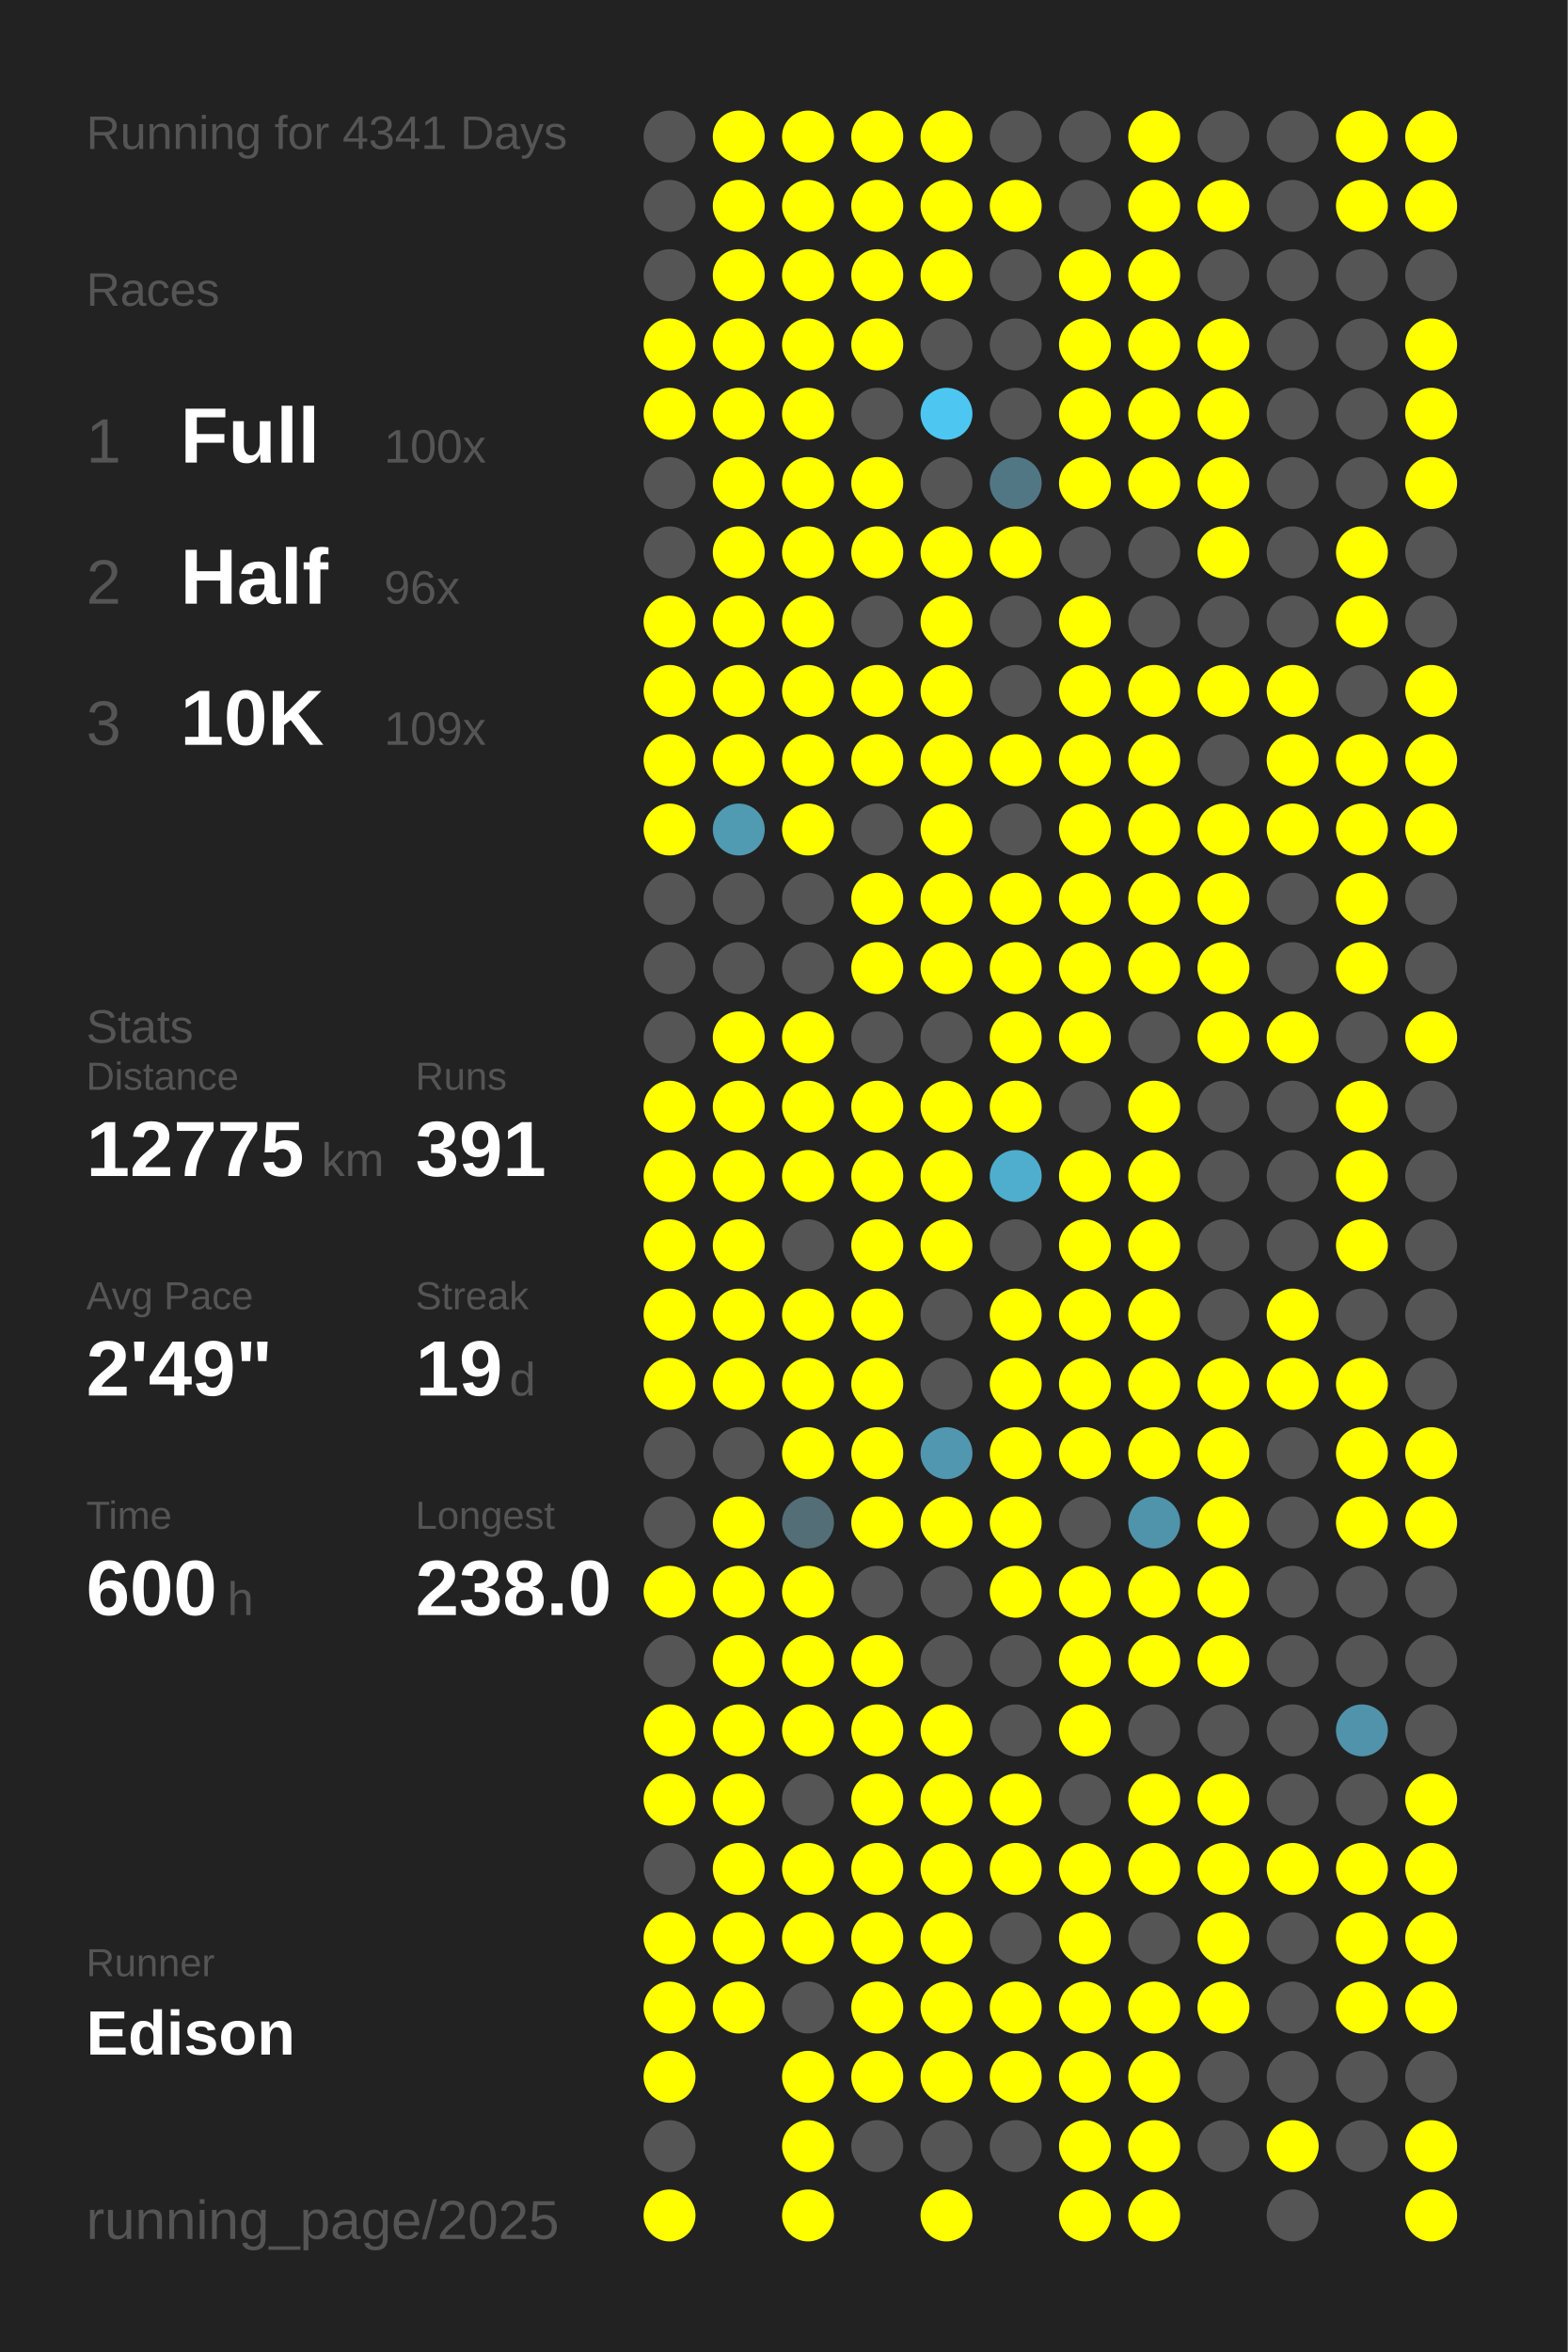
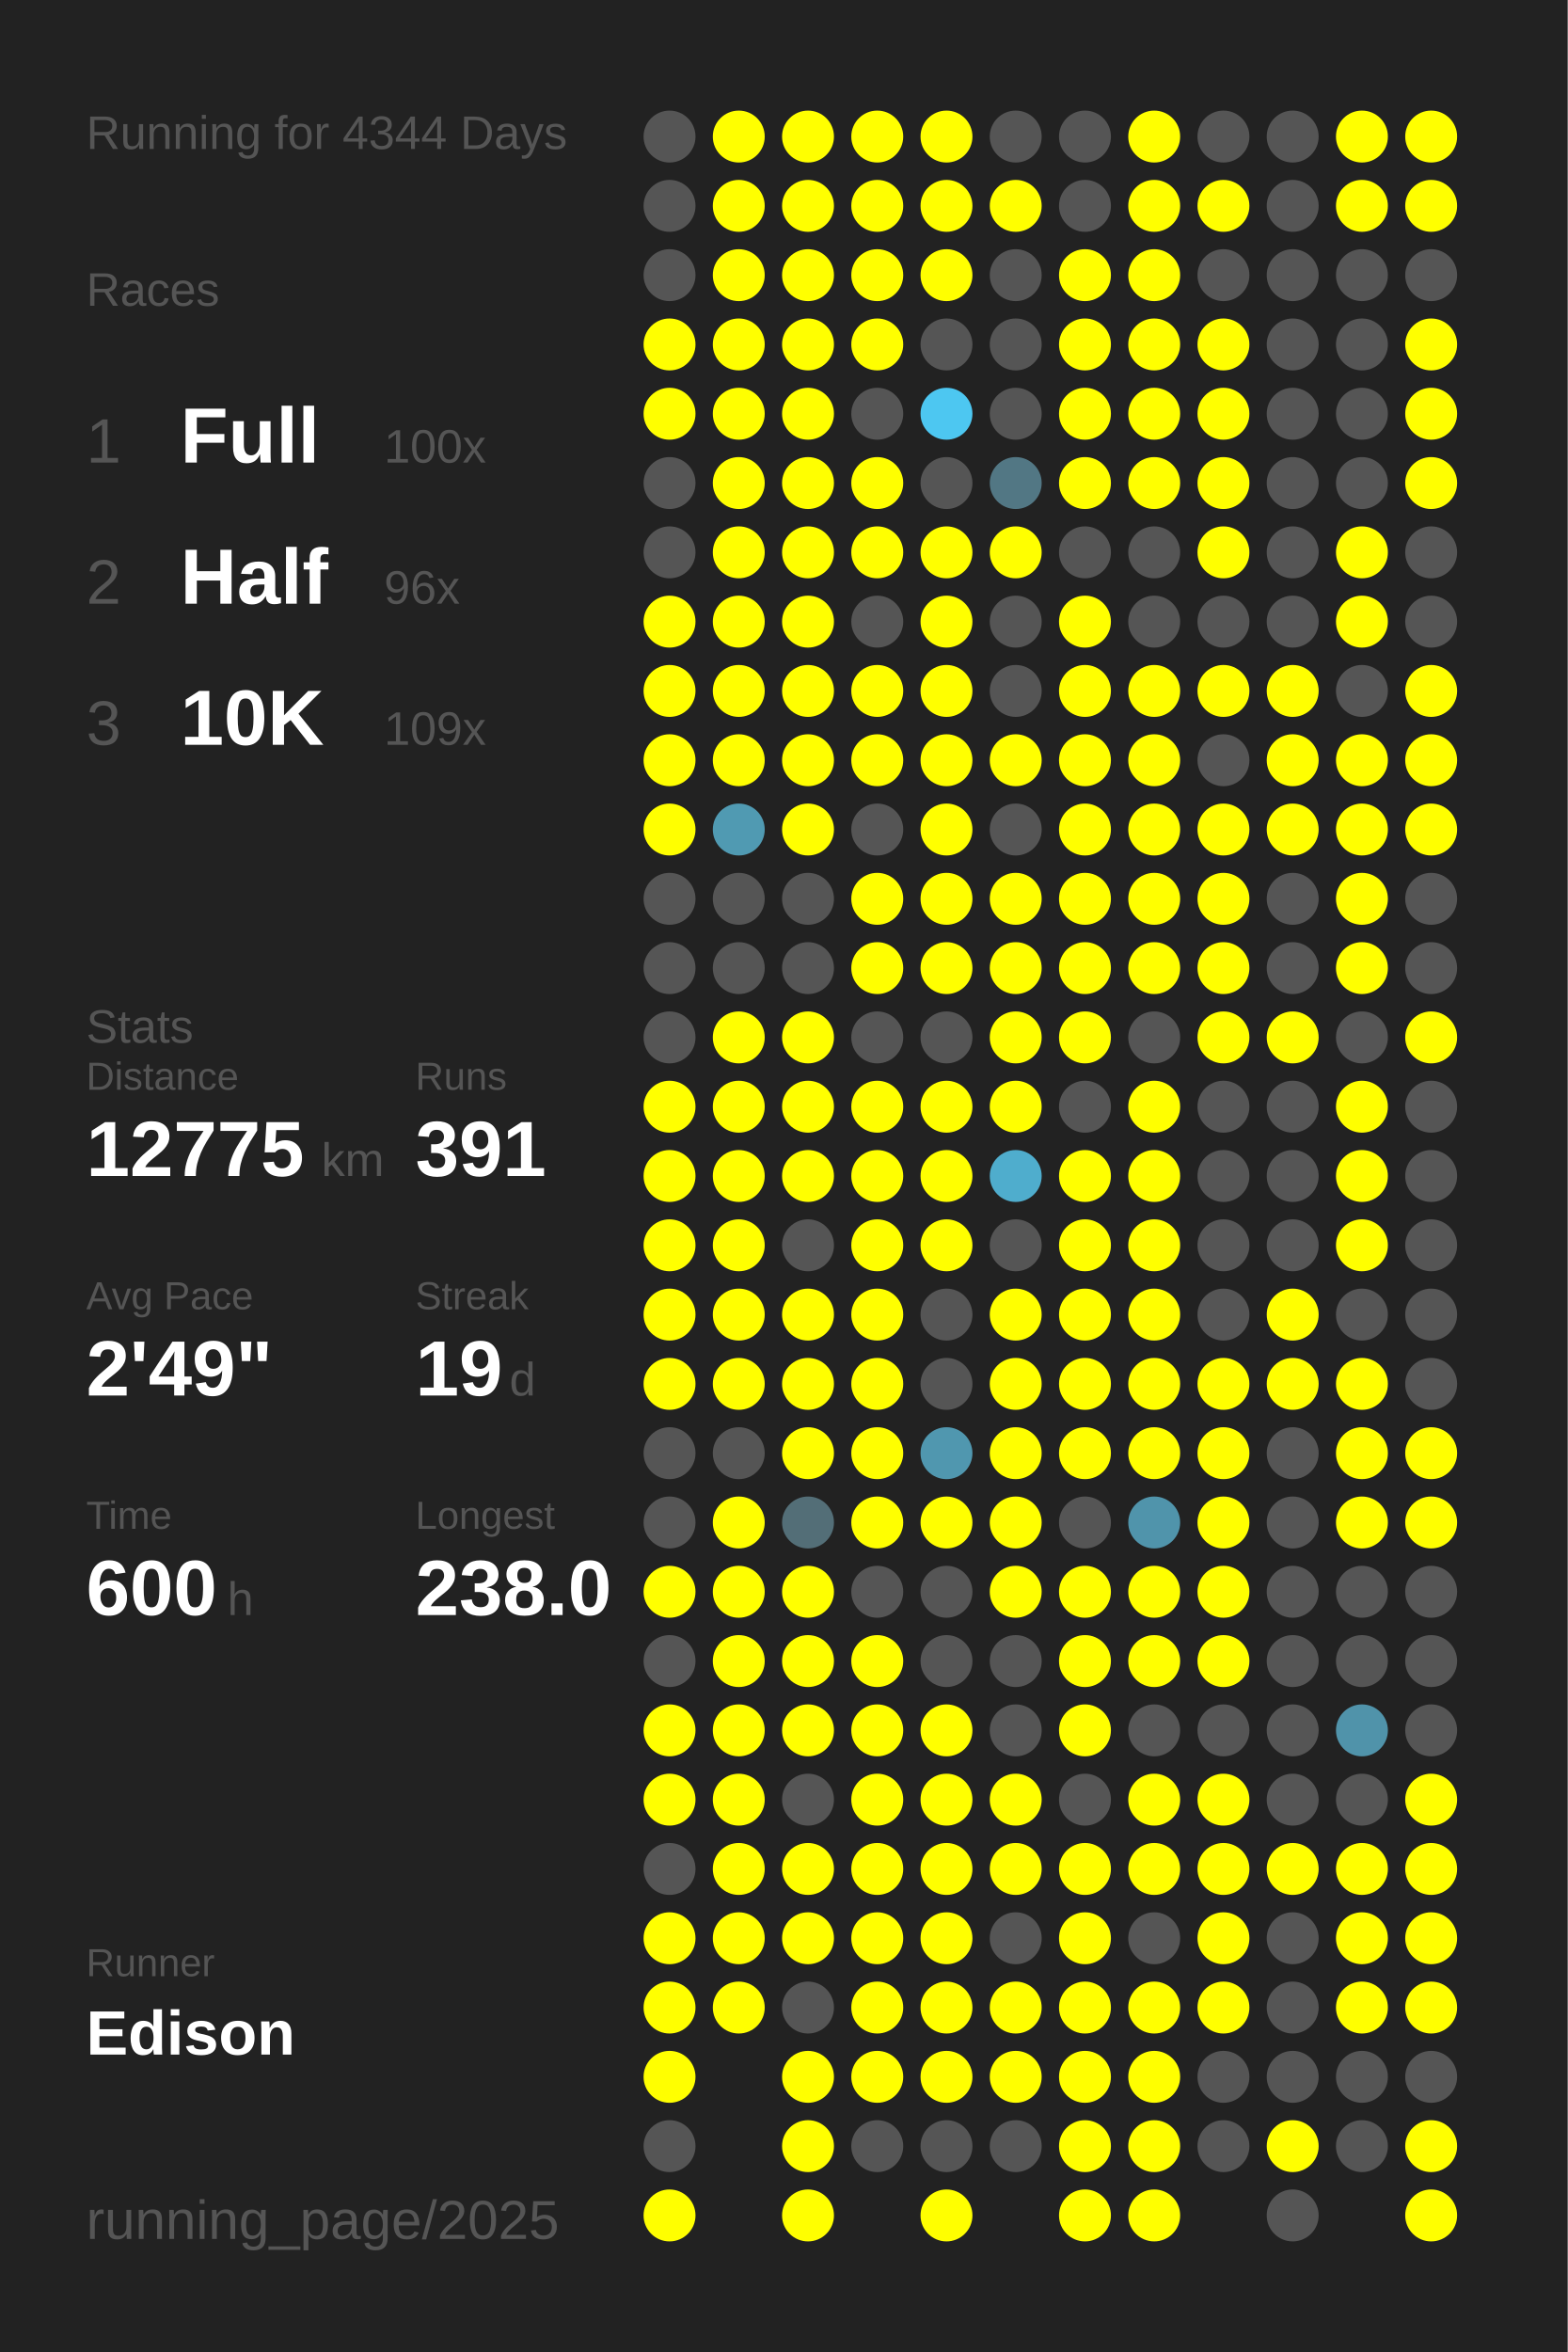
<svg xmlns="http://www.w3.org/2000/svg" baseProfile="full" height="300mm" version="1.1" viewBox="0,0,200,300" width="200mm">
  <defs />
  <rect fill="#222222" height="300" width="200" x="0" y="0" />
-   <text fill="#555555" style="font-size:6px; font-family:Arial;" x="11" y="19">Running for 4341 Days</text>
+   <text fill="#555555" style="font-size:6px; font-family:Arial;" x="11" y="19">Running for 4344 Days</text>
  <text fill="#555555" style="font-size:6px; font-family:Arial;" x="11" y="39">Races</text>
  <text fill="#555555" style="font-size:8px; font-family:Arial;" x="11" y="59">1</text>
  <text fill="#FFFFFF" style="font-size:10px; font-family:Arial; font-weight:bold;" x="23" y="59">Full</text>
  <text fill="#555555" style="font-size:6px; font-family:Arial;" x="49" y="59">100x</text>
  <text fill="#555555" style="font-size:8px; font-family:Arial;" x="11" y="77">2</text>
  <text fill="#FFFFFF" style="font-size:10px; font-family:Arial; font-weight:bold;" x="23" y="77">Half</text>
  <text fill="#555555" style="font-size:6px; font-family:Arial;" x="49" y="77">96x</text>
  <text fill="#555555" style="font-size:8px; font-family:Arial;" x="11" y="95">3</text>
  <text fill="#FFFFFF" style="font-size:10px; font-family:Arial; font-weight:bold;" x="23" y="95">10K</text>
  <text fill="#555555" style="font-size:6px; font-family:Arial;" x="49" y="95">109x</text>
  <text fill="#555555" style="font-size:6px; font-family:Arial;" x="11" y="133">Stats</text>
  <text fill="#555555" style="font-size:5px; font-family:Arial;" x="11" y="139">Distance</text>
  <text fill="#FFFFFF" style="font-size:10px; font-family:Arial; font-weight:bold;" x="11" y="150">12775</text>
  <text fill="#555555" style="font-size:6px; font-family:Arial;" x="41" y="150">km</text>
  <text fill="#555555" style="font-size:5px; font-family:Arial;" x="53" y="139">Runs</text>
  <text fill="#FFFFFF" style="font-size:10px; font-family:Arial; font-weight:bold;" x="53" y="150">391</text>
  <text fill="#555555" style="font-size:5px; font-family:Arial;" x="11" y="167">Avg Pace</text>
  <text fill="#FFFFFF" style="font-size:10px; font-family:Arial; font-weight:bold;" x="11" y="178">2'49"</text>
  <text fill="#555555" style="font-size:5px; font-family:Arial;" x="53" y="167">Streak</text>
  <text fill="#FFFFFF" style="font-size:10px; font-family:Arial; font-weight:bold;" x="53" y="178">19</text>
  <text fill="#555555" style="font-size:6px; font-family:Arial;" x="65" y="178">d</text>
  <text fill="#555555" style="font-size:5px; font-family:Arial;" x="11" y="195">Time</text>
  <text fill="#FFFFFF" style="font-size:10px; font-family:Arial; font-weight:bold;" x="11" y="206">600</text>
  <text fill="#555555" style="font-size:6px; font-family:Arial;" x="29" y="206">h</text>
  <text fill="#555555" style="font-size:5px; font-family:Arial;" x="53" y="195">Longest</text>
  <text fill="#FFFFFF" style="font-size:10px; font-family:Arial; font-weight:bold;" x="53" y="206">238.0</text>
  <text fill="#555555" style="font-size:5px; font-family:Arial;" x="11" y="252.065">Runner</text>
  <text fill="#FFFFFF" style="font-size:8px; font-family:Arial; font-weight:bold;" x="11" y="262.065">Edison</text>
  <text fill="#555555" style="font-size:7px; font-family:Arial;" x="11" y="285.581">running_page/2025</text>
  <circle cx="85.417" cy="17.419" fill="#555555" r="3.312" />
  <circle cx="85.417" cy="26.258" fill="#555555" r="3.312" />
  <circle cx="85.417" cy="35.097" fill="#555555" r="3.312" />
  <circle cx="85.417" cy="43.935" fill="#FFFF00" r="3.312" />
  <circle cx="85.417" cy="52.774" fill="#FFFF00" r="3.312" />
  <circle cx="85.417" cy="61.613" fill="#555555" r="3.312" />
  <circle cx="85.417" cy="70.452" fill="#555555" r="3.312" />
  <circle cx="85.417" cy="79.29" fill="#FFFF00" r="3.312" />
  <circle cx="85.417" cy="88.129" fill="#FFFF00" r="3.312" />
  <circle cx="85.417" cy="96.968" fill="#FFFF00" r="3.312" />
  <circle cx="85.417" cy="105.806" fill="#FFFF00" r="3.312" />
  <circle cx="85.417" cy="114.645" fill="#555555" r="3.312" />
  <circle cx="85.417" cy="123.484" fill="#555555" r="3.312" />
  <circle cx="85.417" cy="132.323" fill="#555555" r="3.312" />
  <circle cx="85.417" cy="141.161" fill="#FFFF00" r="3.312" />
  <circle cx="85.417" cy="150" fill="#FFFF00" r="3.312" />
  <circle cx="85.417" cy="158.839" fill="#FFFF00" r="3.312" />
  <circle cx="85.417" cy="167.677" fill="#FFFF00" r="3.312" />
  <circle cx="85.417" cy="176.516" fill="#FFFF00" r="3.312" />
  <circle cx="85.417" cy="185.355" fill="#555555" r="3.312" />
  <circle cx="85.417" cy="194.194" fill="#555555" r="3.312" />
  <circle cx="85.417" cy="203.032" fill="#FFFF00" r="3.312" />
  <circle cx="85.417" cy="211.871" fill="#555555" r="3.312" />
  <circle cx="85.417" cy="220.71" fill="#FFFF00" r="3.312" />
  <circle cx="85.417" cy="229.548" fill="#FFFF00" r="3.312" />
  <circle cx="85.417" cy="238.387" fill="#555555" r="3.312" />
  <circle cx="85.417" cy="247.226" fill="#FFFF00" r="3.312" />
  <circle cx="85.417" cy="256.065" fill="#FFFF00" r="3.312" />
  <circle cx="85.417" cy="264.903" fill="#FFFF00" r="3.312" />
  <circle cx="85.417" cy="273.742" fill="#555555" r="3.312" />
  <circle cx="85.417" cy="282.581" fill="#FFFF00" r="3.312" />
  <circle cx="94.25" cy="17.419" fill="#FFFF00" r="3.312" />
  <circle cx="94.25" cy="26.258" fill="#FFFF00" r="3.312" />
  <circle cx="94.25" cy="35.097" fill="#FFFF00" r="3.312" />
  <circle cx="94.25" cy="43.935" fill="#FFFF00" r="3.312" />
  <circle cx="94.25" cy="52.774" fill="#FFFF00" r="3.312" />
  <circle cx="94.25" cy="61.613" fill="#FFFF00" r="3.312" />
  <circle cx="94.25" cy="70.452" fill="#FFFF00" r="3.312" />
  <circle cx="94.25" cy="79.29" fill="#FFFF00" r="3.312" />
  <circle cx="94.25" cy="88.129" fill="#FFFF00" r="3.312" />
  <circle cx="94.25" cy="96.968" fill="#FFFF00" r="3.312" />
  <circle cx="94.25" cy="105.806" fill="#509ab2" r="3.312" />
  <circle cx="94.25" cy="114.645" fill="#555555" r="3.312" />
  <circle cx="94.25" cy="123.484" fill="#555555" r="3.312" />
  <circle cx="94.25" cy="132.323" fill="#FFFF00" r="3.312" />
  <circle cx="94.25" cy="141.161" fill="#FFFF00" r="3.312" />
  <circle cx="94.25" cy="150" fill="#FFFF00" r="3.312" />
  <circle cx="94.25" cy="158.839" fill="#FFFF00" r="3.312" />
  <circle cx="94.25" cy="167.677" fill="#FFFF00" r="3.312" />
  <circle cx="94.25" cy="176.516" fill="#FFFF00" r="3.312" />
  <circle cx="94.25" cy="185.355" fill="#555555" r="3.312" />
  <circle cx="94.25" cy="194.194" fill="#FFFF00" r="3.312" />
  <circle cx="94.25" cy="203.032" fill="#FFFF00" r="3.312" />
  <circle cx="94.25" cy="211.871" fill="#FFFF00" r="3.312" />
  <circle cx="94.25" cy="220.71" fill="#FFFF00" r="3.312" />
  <circle cx="94.25" cy="229.548" fill="#FFFF00" r="3.312" />
  <circle cx="94.25" cy="238.387" fill="#FFFF00" r="3.312" />
  <circle cx="94.25" cy="247.226" fill="#FFFF00" r="3.312" />
  <circle cx="94.25" cy="256.065" fill="#FFFF00" r="3.312" />
  <circle cx="103.083" cy="17.419" fill="#FFFF00" r="3.312" />
  <circle cx="103.083" cy="26.258" fill="#FFFF00" r="3.312" />
  <circle cx="103.083" cy="35.097" fill="#FFFF00" r="3.312" />
  <circle cx="103.083" cy="43.935" fill="#FFFF00" r="3.312" />
  <circle cx="103.083" cy="52.774" fill="#FFFF00" r="3.312" />
  <circle cx="103.083" cy="61.613" fill="#FFFF00" r="3.312" />
  <circle cx="103.083" cy="70.452" fill="#FFFF00" r="3.312" />
  <circle cx="103.083" cy="79.29" fill="#FFFF00" r="3.312" />
  <circle cx="103.083" cy="88.129" fill="#FFFF00" r="3.312" />
  <circle cx="103.083" cy="96.968" fill="#FFFF00" r="3.312" />
  <circle cx="103.083" cy="105.806" fill="#FFFF00" r="3.312" />
  <circle cx="103.083" cy="114.645" fill="#555555" r="3.312" />
  <circle cx="103.083" cy="123.484" fill="#555555" r="3.312" />
  <circle cx="103.083" cy="132.323" fill="#FFFF00" r="3.312" />
  <circle cx="103.083" cy="141.161" fill="#FFFF00" r="3.312" />
  <circle cx="103.083" cy="150" fill="#FFFF00" r="3.312" />
  <circle cx="103.083" cy="158.839" fill="#555555" r="3.312" />
  <circle cx="103.083" cy="167.677" fill="#FFFF00" r="3.312" />
  <circle cx="103.083" cy="176.516" fill="#FFFF00" r="3.312" />
  <circle cx="103.083" cy="185.355" fill="#FFFF00" r="3.312" />
  <circle cx="103.083" cy="194.194" fill="#536e77" r="3.312" />
  <circle cx="103.083" cy="203.032" fill="#FFFF00" r="3.312" />
  <circle cx="103.083" cy="211.871" fill="#FFFF00" r="3.312" />
  <circle cx="103.083" cy="220.71" fill="#FFFF00" r="3.312" />
  <circle cx="103.083" cy="229.548" fill="#555555" r="3.312" />
  <circle cx="103.083" cy="238.387" fill="#FFFF00" r="3.312" />
  <circle cx="103.083" cy="247.226" fill="#FFFF00" r="3.312" />
  <circle cx="103.083" cy="256.065" fill="#555555" r="3.312" />
  <circle cx="103.083" cy="264.903" fill="#FFFF00" r="3.312" />
  <circle cx="103.083" cy="273.742" fill="#FFFF00" r="3.312" />
  <circle cx="103.083" cy="282.581" fill="#FFFF00" r="3.312" />
  <circle cx="111.917" cy="17.419" fill="#FFFF00" r="3.312" />
  <circle cx="111.917" cy="26.258" fill="#FFFF00" r="3.312" />
  <circle cx="111.917" cy="35.097" fill="#FFFF00" r="3.312" />
  <circle cx="111.917" cy="43.935" fill="#FFFF00" r="3.312" />
  <circle cx="111.917" cy="52.774" fill="#555555" r="3.312" />
  <circle cx="111.917" cy="61.613" fill="#FFFF00" r="3.312" />
  <circle cx="111.917" cy="70.452" fill="#FFFF00" r="3.312" />
  <circle cx="111.917" cy="79.29" fill="#555555" r="3.312" />
  <circle cx="111.917" cy="88.129" fill="#FFFF00" r="3.312" />
  <circle cx="111.917" cy="96.968" fill="#FFFF00" r="3.312" />
  <circle cx="111.917" cy="105.806" fill="#555555" r="3.312" />
  <circle cx="111.917" cy="114.645" fill="#FFFF00" r="3.312" />
  <circle cx="111.917" cy="123.484" fill="#FFFF00" r="3.312" />
  <circle cx="111.917" cy="132.323" fill="#555555" r="3.312" />
  <circle cx="111.917" cy="141.161" fill="#FFFF00" r="3.312" />
  <circle cx="111.917" cy="150" fill="#FFFF00" r="3.312" />
  <circle cx="111.917" cy="158.839" fill="#FFFF00" r="3.312" />
  <circle cx="111.917" cy="167.677" fill="#FFFF00" r="3.312" />
  <circle cx="111.917" cy="176.516" fill="#FFFF00" r="3.312" />
  <circle cx="111.917" cy="185.355" fill="#FFFF00" r="3.312" />
  <circle cx="111.917" cy="194.194" fill="#FFFF00" r="3.312" />
  <circle cx="111.917" cy="203.032" fill="#555555" r="3.312" />
  <circle cx="111.917" cy="211.871" fill="#FFFF00" r="3.312" />
  <circle cx="111.917" cy="220.71" fill="#FFFF00" r="3.312" />
  <circle cx="111.917" cy="229.548" fill="#FFFF00" r="3.312" />
  <circle cx="111.917" cy="238.387" fill="#FFFF00" r="3.312" />
  <circle cx="111.917" cy="247.226" fill="#FFFF00" r="3.312" />
  <circle cx="111.917" cy="256.065" fill="#FFFF00" r="3.312" />
  <circle cx="111.917" cy="264.903" fill="#FFFF00" r="3.312" />
  <circle cx="111.917" cy="273.742" fill="#555555" r="3.312" />
  <circle cx="120.75" cy="17.419" fill="#FFFF00" r="3.312" />
  <circle cx="120.75" cy="26.258" fill="#FFFF00" r="3.312" />
  <circle cx="120.75" cy="35.097" fill="#FFFF00" r="3.312" />
  <circle cx="120.75" cy="43.935" fill="#555555" r="3.312" />
  <circle cx="120.75" cy="52.774" fill="#4dc7f1" r="3.312" />
  <circle cx="120.75" cy="61.613" fill="#555555" r="3.312" />
  <circle cx="120.75" cy="70.452" fill="#FFFF00" r="3.312" />
  <circle cx="120.75" cy="79.29" fill="#FFFF00" r="3.312" />
  <circle cx="120.75" cy="88.129" fill="#FFFF00" r="3.312" />
  <circle cx="120.75" cy="96.968" fill="#FFFF00" r="3.312" />
  <circle cx="120.75" cy="105.806" fill="#FFFF00" r="3.312" />
  <circle cx="120.75" cy="114.645" fill="#FFFF00" r="3.312" />
  <circle cx="120.75" cy="123.484" fill="#FFFF00" r="3.312" />
  <circle cx="120.75" cy="132.323" fill="#555555" r="3.312" />
  <circle cx="120.75" cy="141.161" fill="#FFFF00" r="3.312" />
  <circle cx="120.75" cy="150" fill="#FFFF00" r="3.312" />
  <circle cx="120.75" cy="158.839" fill="#FFFF00" r="3.312" />
  <circle cx="120.75" cy="167.677" fill="#555555" r="3.312" />
  <circle cx="120.75" cy="176.516" fill="#555555" r="3.312" />
  <circle cx="120.75" cy="185.355" fill="#5097af" r="3.312" />
  <circle cx="120.75" cy="194.194" fill="#FFFF00" r="3.312" />
  <circle cx="120.75" cy="203.032" fill="#555555" r="3.312" />
  <circle cx="120.75" cy="211.871" fill="#555555" r="3.312" />
  <circle cx="120.75" cy="220.71" fill="#FFFF00" r="3.312" />
  <circle cx="120.75" cy="229.548" fill="#FFFF00" r="3.312" />
  <circle cx="120.75" cy="238.387" fill="#FFFF00" r="3.312" />
  <circle cx="120.75" cy="247.226" fill="#FFFF00" r="3.312" />
  <circle cx="120.75" cy="256.065" fill="#FFFF00" r="3.312" />
  <circle cx="120.75" cy="264.903" fill="#FFFF00" r="3.312" />
  <circle cx="120.75" cy="273.742" fill="#555555" r="3.312" />
  <circle cx="120.75" cy="282.581" fill="#FFFF00" r="3.312" />
  <circle cx="129.583" cy="17.419" fill="#555555" r="3.312" />
  <circle cx="129.583" cy="26.258" fill="#FFFF00" r="3.312" />
  <circle cx="129.583" cy="35.097" fill="#555555" r="3.312" />
  <circle cx="129.583" cy="43.935" fill="#555555" r="3.312" />
  <circle cx="129.583" cy="52.774" fill="#555555" r="3.312" />
  <circle cx="129.583" cy="61.613" fill="#527784" r="3.312" />
  <circle cx="129.583" cy="70.452" fill="#FFFF00" r="3.312" />
  <circle cx="129.583" cy="79.29" fill="#555555" r="3.312" />
  <circle cx="129.583" cy="88.129" fill="#555555" r="3.312" />
  <circle cx="129.583" cy="96.968" fill="#FFFF00" r="3.312" />
  <circle cx="129.583" cy="105.806" fill="#555555" r="3.312" />
  <circle cx="129.583" cy="114.645" fill="#FFFF00" r="3.312" />
  <circle cx="129.583" cy="123.484" fill="#FFFF00" r="3.312" />
  <circle cx="129.583" cy="132.323" fill="#FFFF00" r="3.312" />
  <circle cx="129.583" cy="141.161" fill="#FFFF00" r="3.312" />
  <circle cx="129.583" cy="150" fill="#4fadcd" r="3.312" />
  <circle cx="129.583" cy="158.839" fill="#555555" r="3.312" />
  <circle cx="129.583" cy="167.677" fill="#FFFF00" r="3.312" />
  <circle cx="129.583" cy="176.516" fill="#FFFF00" r="3.312" />
  <circle cx="129.583" cy="185.355" fill="#FFFF00" r="3.312" />
  <circle cx="129.583" cy="194.194" fill="#FFFF00" r="3.312" />
  <circle cx="129.583" cy="203.032" fill="#FFFF00" r="3.312" />
  <circle cx="129.583" cy="211.871" fill="#555555" r="3.312" />
  <circle cx="129.583" cy="220.71" fill="#555555" r="3.312" />
  <circle cx="129.583" cy="229.548" fill="#FFFF00" r="3.312" />
  <circle cx="129.583" cy="238.387" fill="#FFFF00" r="3.312" />
  <circle cx="129.583" cy="247.226" fill="#555555" r="3.312" />
  <circle cx="129.583" cy="256.065" fill="#FFFF00" r="3.312" />
  <circle cx="129.583" cy="264.903" fill="#FFFF00" r="3.312" />
  <circle cx="129.583" cy="273.742" fill="#555555" r="3.312" />
  <circle cx="138.417" cy="17.419" fill="#555555" r="3.312" />
  <circle cx="138.417" cy="26.258" fill="#555555" r="3.312" />
  <circle cx="138.417" cy="35.097" fill="#FFFF00" r="3.312" />
  <circle cx="138.417" cy="43.935" fill="#FFFF00" r="3.312" />
  <circle cx="138.417" cy="52.774" fill="#FFFF00" r="3.312" />
  <circle cx="138.417" cy="61.613" fill="#FFFF00" r="3.312" />
  <circle cx="138.417" cy="70.452" fill="#555555" r="3.312" />
  <circle cx="138.417" cy="79.29" fill="#FFFF00" r="3.312" />
  <circle cx="138.417" cy="88.129" fill="#FFFF00" r="3.312" />
  <circle cx="138.417" cy="96.968" fill="#FFFF00" r="3.312" />
  <circle cx="138.417" cy="105.806" fill="#FFFF00" r="3.312" />
  <circle cx="138.417" cy="114.645" fill="#FFFF00" r="3.312" />
  <circle cx="138.417" cy="123.484" fill="#FFFF00" r="3.312" />
  <circle cx="138.417" cy="132.323" fill="#FFFF00" r="3.312" />
  <circle cx="138.417" cy="141.161" fill="#555555" r="3.312" />
  <circle cx="138.417" cy="150" fill="#FFFF00" r="3.312" />
  <circle cx="138.417" cy="158.839" fill="#FFFF00" r="3.312" />
  <circle cx="138.417" cy="167.677" fill="#FFFF00" r="3.312" />
  <circle cx="138.417" cy="176.516" fill="#FFFF00" r="3.312" />
  <circle cx="138.417" cy="185.355" fill="#FFFF00" r="3.312" />
  <circle cx="138.417" cy="194.194" fill="#555555" r="3.312" />
  <circle cx="138.417" cy="203.032" fill="#FFFF00" r="3.312" />
  <circle cx="138.417" cy="211.871" fill="#FFFF00" r="3.312" />
  <circle cx="138.417" cy="220.71" fill="#FFFF00" r="3.312" />
  <circle cx="138.417" cy="229.548" fill="#555555" r="3.312" />
  <circle cx="138.417" cy="238.387" fill="#FFFF00" r="3.312" />
  <circle cx="138.417" cy="247.226" fill="#FFFF00" r="3.312" />
  <circle cx="138.417" cy="256.065" fill="#FFFF00" r="3.312" />
  <circle cx="138.417" cy="264.903" fill="#FFFF00" r="3.312" />
  <circle cx="138.417" cy="273.742" fill="#FFFF00" r="3.312" />
  <circle cx="138.417" cy="282.581" fill="#FFFF00" r="3.312" />
  <circle cx="147.25" cy="17.419" fill="#FFFF00" r="3.312" />
  <circle cx="147.25" cy="26.258" fill="#FFFF00" r="3.312" />
  <circle cx="147.25" cy="35.097" fill="#FFFF00" r="3.312" />
  <circle cx="147.25" cy="43.935" fill="#FFFF00" r="3.312" />
  <circle cx="147.25" cy="52.774" fill="#FFFF00" r="3.312" />
  <circle cx="147.25" cy="61.613" fill="#FFFF00" r="3.312" />
  <circle cx="147.25" cy="70.452" fill="#555555" r="3.312" />
  <circle cx="147.25" cy="79.29" fill="#555555" r="3.312" />
  <circle cx="147.25" cy="88.129" fill="#FFFF00" r="3.312" />
  <circle cx="147.25" cy="96.968" fill="#FFFF00" r="3.312" />
  <circle cx="147.25" cy="105.806" fill="#FFFF00" r="3.312" />
  <circle cx="147.25" cy="114.645" fill="#FFFF00" r="3.312" />
  <circle cx="147.25" cy="123.484" fill="#FFFF00" r="3.312" />
  <circle cx="147.25" cy="132.323" fill="#555555" r="3.312" />
  <circle cx="147.25" cy="141.161" fill="#FFFF00" r="3.312" />
  <circle cx="147.25" cy="150" fill="#FFFF00" r="3.312" />
  <circle cx="147.25" cy="158.839" fill="#FFFF00" r="3.312" />
  <circle cx="147.25" cy="167.677" fill="#FFFF00" r="3.312" />
  <circle cx="147.25" cy="176.516" fill="#FFFF00" r="3.312" />
  <circle cx="147.25" cy="185.355" fill="#FFFF00" r="3.312" />
  <circle cx="147.25" cy="194.194" fill="#5094ab" r="3.312" />
  <circle cx="147.25" cy="203.032" fill="#FFFF00" r="3.312" />
  <circle cx="147.25" cy="211.871" fill="#FFFF00" r="3.312" />
  <circle cx="147.25" cy="220.71" fill="#555555" r="3.312" />
  <circle cx="147.25" cy="229.548" fill="#FFFF00" r="3.312" />
  <circle cx="147.25" cy="238.387" fill="#FFFF00" r="3.312" />
  <circle cx="147.25" cy="247.226" fill="#555555" r="3.312" />
  <circle cx="147.25" cy="256.065" fill="#FFFF00" r="3.312" />
  <circle cx="147.25" cy="264.903" fill="#FFFF00" r="3.312" />
  <circle cx="147.25" cy="273.742" fill="#FFFF00" r="3.312" />
  <circle cx="147.25" cy="282.581" fill="#FFFF00" r="3.312" />
  <circle cx="156.083" cy="17.419" fill="#555555" r="3.312" />
  <circle cx="156.083" cy="26.258" fill="#FFFF00" r="3.312" />
  <circle cx="156.083" cy="35.097" fill="#555555" r="3.312" />
  <circle cx="156.083" cy="43.935" fill="#FFFF00" r="3.312" />
  <circle cx="156.083" cy="52.774" fill="#FFFF00" r="3.312" />
  <circle cx="156.083" cy="61.613" fill="#FFFF00" r="3.312" />
  <circle cx="156.083" cy="70.452" fill="#FFFF00" r="3.312" />
  <circle cx="156.083" cy="79.29" fill="#555555" r="3.312" />
  <circle cx="156.083" cy="88.129" fill="#FFFF00" r="3.312" />
  <circle cx="156.083" cy="96.968" fill="#555555" r="3.312" />
  <circle cx="156.083" cy="105.806" fill="#FFFF00" r="3.312" />
  <circle cx="156.083" cy="114.645" fill="#FFFF00" r="3.312" />
  <circle cx="156.083" cy="123.484" fill="#FFFF00" r="3.312" />
  <circle cx="156.083" cy="132.323" fill="#FFFF00" r="3.312" />
  <circle cx="156.083" cy="141.161" fill="#555555" r="3.312" />
  <circle cx="156.083" cy="150" fill="#555555" r="3.312" />
  <circle cx="156.083" cy="158.839" fill="#555555" r="3.312" />
  <circle cx="156.083" cy="167.677" fill="#555555" r="3.312" />
  <circle cx="156.083" cy="176.516" fill="#FFFF00" r="3.312" />
  <circle cx="156.083" cy="185.355" fill="#FFFF00" r="3.312" />
  <circle cx="156.083" cy="194.194" fill="#FFFF00" r="3.312" />
  <circle cx="156.083" cy="203.032" fill="#FFFF00" r="3.312" />
  <circle cx="156.083" cy="211.871" fill="#FFFF00" r="3.312" />
  <circle cx="156.083" cy="220.71" fill="#555555" r="3.312" />
  <circle cx="156.083" cy="229.548" fill="#FFFF00" r="3.312" />
  <circle cx="156.083" cy="238.387" fill="#FFFF00" r="3.312" />
  <circle cx="156.083" cy="247.226" fill="#FFFF00" r="3.312" />
  <circle cx="156.083" cy="256.065" fill="#FFFF00" r="3.312" />
  <circle cx="156.083" cy="264.903" fill="#555555" r="3.312" />
  <circle cx="156.083" cy="273.742" fill="#555555" r="3.312" />
  <circle cx="164.917" cy="17.419" fill="#555555" r="3.312" />
  <circle cx="164.917" cy="26.258" fill="#555555" r="3.312" />
  <circle cx="164.917" cy="35.097" fill="#555555" r="3.312" />
  <circle cx="164.917" cy="43.935" fill="#555555" r="3.312" />
  <circle cx="164.917" cy="52.774" fill="#555555" r="3.312" />
  <circle cx="164.917" cy="61.613" fill="#555555" r="3.312" />
  <circle cx="164.917" cy="70.452" fill="#555555" r="3.312" />
  <circle cx="164.917" cy="79.29" fill="#555555" r="3.312" />
  <circle cx="164.917" cy="88.129" fill="#FFFF00" r="3.312" />
  <circle cx="164.917" cy="96.968" fill="#FFFF00" r="3.312" />
  <circle cx="164.917" cy="105.806" fill="#FFFF00" r="3.312" />
  <circle cx="164.917" cy="114.645" fill="#555555" r="3.312" />
  <circle cx="164.917" cy="123.484" fill="#555555" r="3.312" />
  <circle cx="164.917" cy="132.323" fill="#FFFF00" r="3.312" />
  <circle cx="164.917" cy="141.161" fill="#555555" r="3.312" />
  <circle cx="164.917" cy="150" fill="#555555" r="3.312" />
  <circle cx="164.917" cy="158.839" fill="#555555" r="3.312" />
  <circle cx="164.917" cy="167.677" fill="#FFFF00" r="3.312" />
  <circle cx="164.917" cy="176.516" fill="#FFFF00" r="3.312" />
  <circle cx="164.917" cy="185.355" fill="#555555" r="3.312" />
  <circle cx="164.917" cy="194.194" fill="#555555" r="3.312" />
  <circle cx="164.917" cy="203.032" fill="#555555" r="3.312" />
  <circle cx="164.917" cy="211.871" fill="#555555" r="3.312" />
  <circle cx="164.917" cy="220.71" fill="#555555" r="3.312" />
  <circle cx="164.917" cy="229.548" fill="#555555" r="3.312" />
  <circle cx="164.917" cy="238.387" fill="#FFFF00" r="3.312" />
  <circle cx="164.917" cy="247.226" fill="#555555" r="3.312" />
  <circle cx="164.917" cy="256.065" fill="#555555" r="3.312" />
  <circle cx="164.917" cy="264.903" fill="#555555" r="3.312" />
  <circle cx="164.917" cy="273.742" fill="#FFFF00" r="3.312" />
  <circle cx="164.917" cy="282.581" fill="#555555" r="3.312" />
  <circle cx="173.75" cy="17.419" fill="#FFFF00" r="3.312" />
  <circle cx="173.75" cy="26.258" fill="#FFFF00" r="3.312" />
  <circle cx="173.75" cy="35.097" fill="#555555" r="3.312" />
  <circle cx="173.75" cy="43.935" fill="#555555" r="3.312" />
  <circle cx="173.75" cy="52.774" fill="#555555" r="3.312" />
  <circle cx="173.75" cy="61.613" fill="#555555" r="3.312" />
  <circle cx="173.75" cy="70.452" fill="#FFFF00" r="3.312" />
  <circle cx="173.75" cy="79.29" fill="#FFFF00" r="3.312" />
  <circle cx="173.75" cy="88.129" fill="#555555" r="3.312" />
  <circle cx="173.75" cy="96.968" fill="#FFFF00" r="3.312" />
  <circle cx="173.75" cy="105.806" fill="#FFFF00" r="3.312" />
  <circle cx="173.75" cy="114.645" fill="#FFFF00" r="3.312" />
  <circle cx="173.75" cy="123.484" fill="#FFFF00" r="3.312" />
  <circle cx="173.75" cy="132.323" fill="#555555" r="3.312" />
  <circle cx="173.75" cy="141.161" fill="#FFFF00" r="3.312" />
  <circle cx="173.75" cy="150" fill="#FFFF00" r="3.312" />
  <circle cx="173.75" cy="158.839" fill="#FFFF00" r="3.312" />
  <circle cx="173.75" cy="167.677" fill="#555555" r="3.312" />
  <circle cx="173.75" cy="176.516" fill="#FFFF00" r="3.312" />
  <circle cx="173.75" cy="185.355" fill="#FFFF00" r="3.312" />
  <circle cx="173.75" cy="194.194" fill="#FFFF00" r="3.312" />
  <circle cx="173.75" cy="203.032" fill="#555555" r="3.312" />
  <circle cx="173.75" cy="211.871" fill="#555555" r="3.312" />
  <circle cx="173.75" cy="220.71" fill="#5093aa" r="3.312" />
  <circle cx="173.75" cy="229.548" fill="#555555" r="3.312" />
  <circle cx="173.75" cy="238.387" fill="#FFFF00" r="3.312" />
  <circle cx="173.75" cy="247.226" fill="#FFFF00" r="3.312" />
  <circle cx="173.75" cy="256.065" fill="#FFFF00" r="3.312" />
  <circle cx="173.75" cy="264.903" fill="#555555" r="3.312" />
  <circle cx="173.75" cy="273.742" fill="#555555" r="3.312" />
  <circle cx="182.583" cy="17.419" fill="#FFFF00" r="3.312" />
  <circle cx="182.583" cy="26.258" fill="#FFFF00" r="3.312" />
  <circle cx="182.583" cy="35.097" fill="#555555" r="3.312" />
  <circle cx="182.583" cy="43.935" fill="#FFFF00" r="3.312" />
  <circle cx="182.583" cy="52.774" fill="#FFFF00" r="3.312" />
  <circle cx="182.583" cy="61.613" fill="#FFFF00" r="3.312" />
  <circle cx="182.583" cy="70.452" fill="#555555" r="3.312" />
  <circle cx="182.583" cy="79.29" fill="#555555" r="3.312" />
  <circle cx="182.583" cy="88.129" fill="#FFFF00" r="3.312" />
  <circle cx="182.583" cy="96.968" fill="#FFFF00" r="3.312" />
  <circle cx="182.583" cy="105.806" fill="#FFFF00" r="3.312" />
  <circle cx="182.583" cy="114.645" fill="#555555" r="3.312" />
  <circle cx="182.583" cy="123.484" fill="#555555" r="3.312" />
  <circle cx="182.583" cy="132.323" fill="#FFFF00" r="3.312" />
  <circle cx="182.583" cy="141.161" fill="#555555" r="3.312" />
  <circle cx="182.583" cy="150" fill="#555555" r="3.312" />
  <circle cx="182.583" cy="158.839" fill="#555555" r="3.312" />
  <circle cx="182.583" cy="167.677" fill="#555555" r="3.312" />
  <circle cx="182.583" cy="176.516" fill="#555555" r="3.312" />
  <circle cx="182.583" cy="185.355" fill="#FFFF00" r="3.312" />
  <circle cx="182.583" cy="194.194" fill="#FFFF00" r="3.312" />
  <circle cx="182.583" cy="203.032" fill="#555555" r="3.312" />
  <circle cx="182.583" cy="211.871" fill="#555555" r="3.312" />
  <circle cx="182.583" cy="220.71" fill="#555555" r="3.312" />
  <circle cx="182.583" cy="229.548" fill="#FFFF00" r="3.312" />
  <circle cx="182.583" cy="238.387" fill="#FFFF00" r="3.312" />
  <circle cx="182.583" cy="247.226" fill="#FFFF00" r="3.312" />
  <circle cx="182.583" cy="256.065" fill="#FFFF00" r="3.312" />
  <circle cx="182.583" cy="264.903" fill="#555555" r="3.312" />
  <circle cx="182.583" cy="273.742" fill="#FFFF00" r="3.312" />
  <circle cx="182.583" cy="282.581" fill="#FFFF00" r="3.312" />
</svg>
